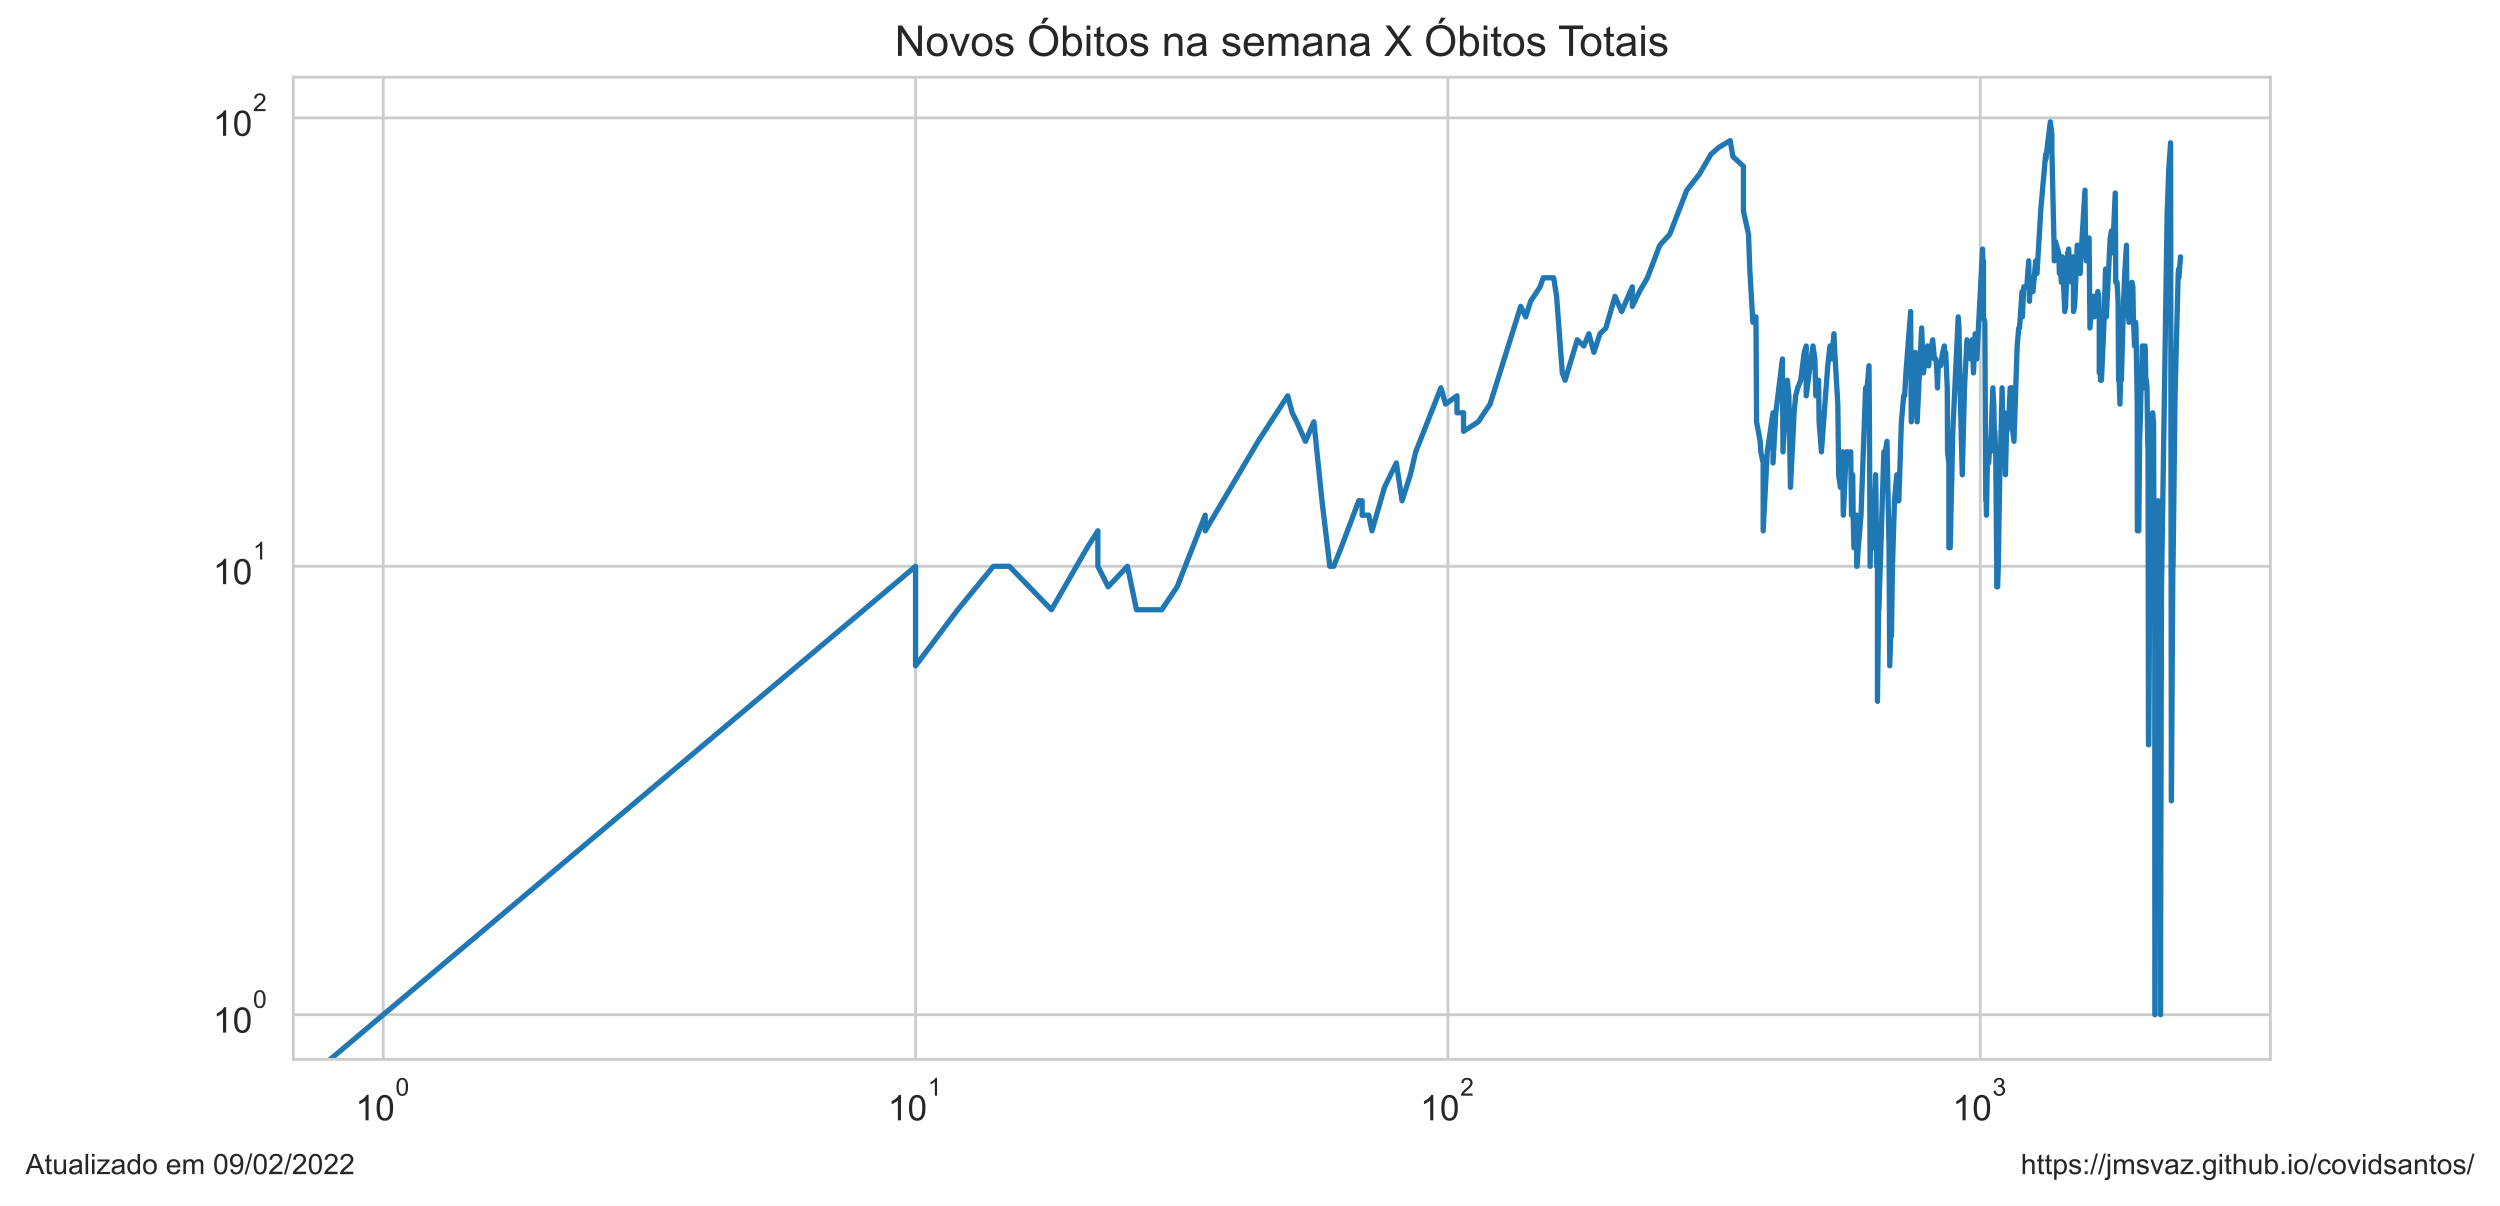
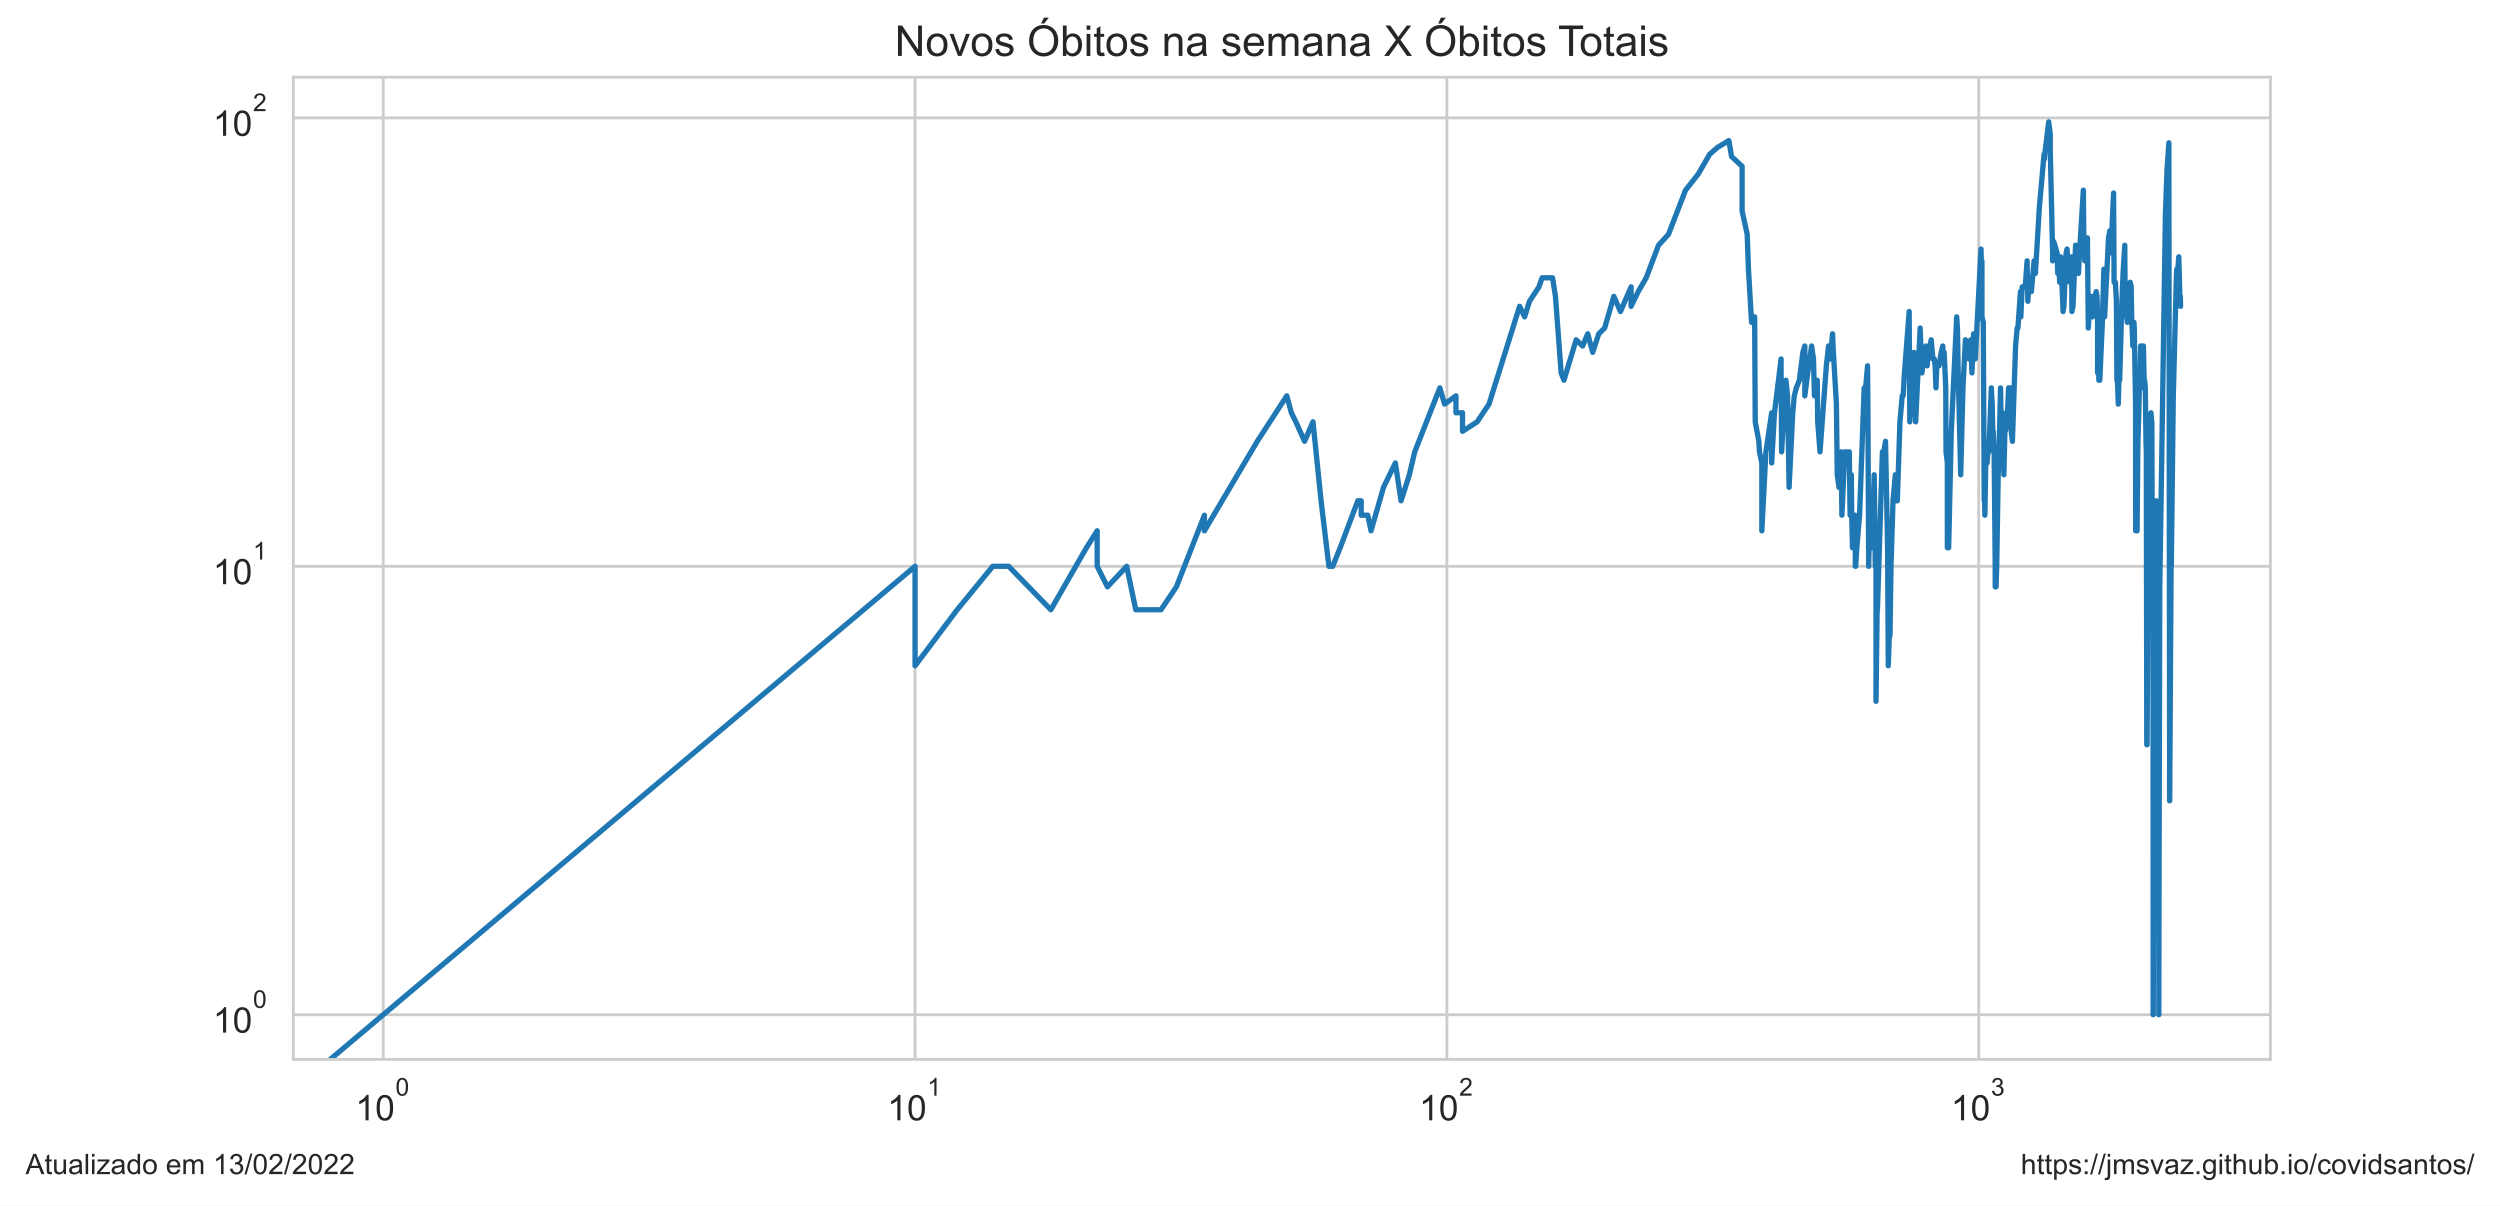
<svg xmlns="http://www.w3.org/2000/svg" xmlns:xlink="http://www.w3.org/1999/xlink" width="705.6pt" height="340.273pt" viewBox="0 0 705.6 340.273" version="1.1">
  <defs>
    <style type="text/css">*{stroke-linejoin: round; stroke-linecap: butt}</style>
  </defs>
  <g id="figure_1">
    <g id="patch_1">
      <path d="M 0 340.273  L 705.6 340.273  L 705.6 0  L 0 0  z " style="fill: #ffffff" />
    </g>
    <g id="axes_1">
      <g id="patch_2">
        <path d="M 82.8 298.989  L 640.8 298.989  L 640.8 21.789  L 82.8 21.789  z " style="fill: #ffffff" />
      </g>
      <g id="matplotlib.axis_1">
        <g id="xtick_1">
          <g id="line2d_1">
-             <path d="M 108.164 298.989  L 108.164 21.789  " clip-path="url(#p73528ee75e)" style="fill: none; stroke: #cccccc; stroke-width: 0.8; stroke-linecap: round" />
+             <path d="M 108.164 298.989  L 108.164 21.789  " clip-path="url(#p15df8c46be)" style="fill: none; stroke: #cccccc; stroke-width: 0.8; stroke-linecap: round" />
          </g>
          <g id="text_1">
            <g style="fill: #262626" transform="translate(100.3136 316.3019)scale(0.1 -0.1)">
              <defs>
                <path id="ArialMT-31" d="M 2384 0  L 1822 0  L 1822 3584  Q 1619 3391 1289 3197  Q 959 3003 697 2906  L 697 3450  Q 1169 3672 1522 3987  Q 1875 4303 2022 4600  L 2384 4600  L 2384 0  z " transform="scale(0.015625)" />
                <path id="ArialMT-30" d="M 266 2259  Q 266 3072 433 3567  Q 600 4063 929 4331  Q 1259 4600 1759 4600  Q 2128 4600 2406 4451  Q 2684 4303 2865 4023  Q 3047 3744 3150 3342  Q 3253 2941 3253 2259  Q 3253 1453 3087 958  Q 2922 463 2592 192  Q 2263 -78 1759 -78  Q 1097 -78 719 397  Q 266 969 266 2259  z M 844 2259  Q 844 1131 1108 757  Q 1372 384 1759 384  Q 2147 384 2411 759  Q 2675 1134 2675 2259  Q 2675 3391 2411 3762  Q 2147 4134 1753 4134  Q 1366 4134 1134 3806  Q 844 3388 844 2259  z " transform="scale(0.015625)" />
              </defs>
              <use xlink:href="#ArialMT-31" transform="translate(0 0.99375)" />
              <use xlink:href="#ArialMT-30" transform="translate(55.61523 0.99375)" />
              <use xlink:href="#ArialMT-30" transform="translate(112.9728 70.6875)scale(0.7)" />
            </g>
          </g>
        </g>
        <g id="xtick_2">
          <g id="line2d_2">
-             <path d="M 258.413 298.989  L 258.413 21.789  " clip-path="url(#p73528ee75e)" style="fill: none; stroke: #cccccc; stroke-width: 0.8; stroke-linecap: round" />
+             <path d="M 258.267 298.989  L 258.267 21.789  " clip-path="url(#p15df8c46be)" style="fill: none; stroke: #cccccc; stroke-width: 0.8; stroke-linecap: round" />
          </g>
          <g id="text_2">
-             <g style="fill: #262626" transform="translate(250.5627 316.3019)scale(0.1 -0.1)">
+             <g style="fill: #262626" transform="translate(250.4171 316.3019)scale(0.1 -0.1)">
              <use xlink:href="#ArialMT-31" transform="translate(0 0.99375)" />
              <use xlink:href="#ArialMT-30" transform="translate(55.61523 0.99375)" />
              <use xlink:href="#ArialMT-31" transform="translate(112.9728 70.6875)scale(0.7)" />
            </g>
          </g>
        </g>
        <g id="xtick_3">
          <g id="line2d_3">
-             <path d="M 408.662 298.989  L 408.662 21.789  " clip-path="url(#p73528ee75e)" style="fill: none; stroke: #cccccc; stroke-width: 0.8; stroke-linecap: round" />
+             <path d="M 408.371 298.989  L 408.371 21.789  " clip-path="url(#p15df8c46be)" style="fill: none; stroke: #cccccc; stroke-width: 0.8; stroke-linecap: round" />
          </g>
          <g id="text_3">
-             <g style="fill: #262626" transform="translate(400.8118 316.3019)scale(0.1 -0.1)">
+             <g style="fill: #262626" transform="translate(400.5206 316.3019)scale(0.1 -0.1)">
              <defs>
                <path id="ArialMT-32" d="M 3222 541  L 3222 0  L 194 0  Q 188 203 259 391  Q 375 700 629 1000  Q 884 1300 1366 1694  Q 2113 2306 2375 2664  Q 2638 3022 2638 3341  Q 2638 3675 2398 3904  Q 2159 4134 1775 4134  Q 1369 4134 1125 3890  Q 881 3647 878 3216  L 300 3275  Q 359 3922 746 4261  Q 1134 4600 1788 4600  Q 2447 4600 2831 4234  Q 3216 3869 3216 3328  Q 3216 3053 3103 2787  Q 2991 2522 2730 2228  Q 2469 1934 1863 1422  Q 1356 997 1212 845  Q 1069 694 975 541  L 3222 541  z " transform="scale(0.015625)" />
              </defs>
              <use xlink:href="#ArialMT-31" transform="translate(0 0.99375)" />
              <use xlink:href="#ArialMT-30" transform="translate(55.61523 0.99375)" />
              <use xlink:href="#ArialMT-32" transform="translate(112.9728 70.6875)scale(0.7)" />
            </g>
          </g>
        </g>
        <g id="xtick_4">
          <g id="line2d_4">
-             <path d="M 558.911 298.989  L 558.911 21.789  " clip-path="url(#p73528ee75e)" style="fill: none; stroke: #cccccc; stroke-width: 0.8; stroke-linecap: round" />
+             <path d="M 558.474 298.989  L 558.474 21.789  " clip-path="url(#p15df8c46be)" style="fill: none; stroke: #cccccc; stroke-width: 0.8; stroke-linecap: round" />
          </g>
          <g id="text_4">
-             <g style="fill: #262626" transform="translate(551.0609 316.3019)scale(0.1 -0.1)">
+             <g style="fill: #262626" transform="translate(550.6241 316.3019)scale(0.1 -0.1)">
              <defs>
                <path id="ArialMT-33" d="M 269 1209  L 831 1284  Q 928 806 1161 595  Q 1394 384 1728 384  Q 2125 384 2398 659  Q 2672 934 2672 1341  Q 2672 1728 2419 1979  Q 2166 2231 1775 2231  Q 1616 2231 1378 2169  L 1441 2663  Q 1497 2656 1531 2656  Q 1891 2656 2178 2843  Q 2466 3031 2466 3422  Q 2466 3731 2256 3934  Q 2047 4138 1716 4138  Q 1388 4138 1169 3931  Q 950 3725 888 3313  L 325 3413  Q 428 3978 793 4289  Q 1159 4600 1703 4600  Q 2078 4600 2393 4439  Q 2709 4278 2876 4000  Q 3044 3722 3044 3409  Q 3044 3113 2884 2869  Q 2725 2625 2413 2481  Q 2819 2388 3044 2092  Q 3269 1797 3269 1353  Q 3269 753 2831 336  Q 2394 -81 1725 -81  Q 1122 -81 723 278  Q 325 638 269 1209  z " transform="scale(0.015625)" />
              </defs>
              <use xlink:href="#ArialMT-31" transform="translate(0 0.99375)" />
              <use xlink:href="#ArialMT-30" transform="translate(55.61523 0.99375)" />
              <use xlink:href="#ArialMT-33" transform="translate(112.9728 70.6875)scale(0.7)" />
            </g>
          </g>
        </g>
        <g id="xtick_5" />
        <g id="xtick_6" />
        <g id="xtick_7" />
        <g id="xtick_8" />
        <g id="xtick_9" />
        <g id="xtick_10" />
        <g id="xtick_11" />
        <g id="xtick_12" />
        <g id="xtick_13" />
        <g id="xtick_14" />
        <g id="xtick_15" />
        <g id="xtick_16" />
        <g id="xtick_17" />
        <g id="xtick_18" />
        <g id="xtick_19" />
        <g id="xtick_20" />
        <g id="xtick_21" />
        <g id="xtick_22" />
        <g id="xtick_23" />
        <g id="xtick_24" />
        <g id="xtick_25" />
        <g id="xtick_26" />
        <g id="xtick_27" />
        <g id="xtick_28" />
        <g id="xtick_29" />
        <g id="xtick_30" />
        <g id="xtick_31" />
        <g id="xtick_32" />
        <g id="xtick_33" />
      </g>
      <g id="matplotlib.axis_2">
        <g id="ytick_1">
          <g id="line2d_5">
-             <path d="M 82.8 286.389  L 640.8 286.389  " clip-path="url(#p73528ee75e)" style="fill: none; stroke: #cccccc; stroke-width: 0.8; stroke-linecap: round" />
+             <path d="M 82.8 286.389  L 640.8 286.389  " clip-path="url(#p15df8c46be)" style="fill: none; stroke: #cccccc; stroke-width: 0.8; stroke-linecap: round" />
          </g>
          <g id="text_5">
            <g style="fill: #262626" transform="translate(60.1 291.5456)scale(0.1 -0.1)">
              <use xlink:href="#ArialMT-31" transform="translate(0 0.99375)" />
              <use xlink:href="#ArialMT-30" transform="translate(55.61523 0.99375)" />
              <use xlink:href="#ArialMT-30" transform="translate(112.9728 70.6875)scale(0.7)" />
            </g>
          </g>
        </g>
        <g id="ytick_2">
          <g id="line2d_6">
-             <path d="M 82.8 159.834  L 640.8 159.834  " clip-path="url(#p73528ee75e)" style="fill: none; stroke: #cccccc; stroke-width: 0.8; stroke-linecap: round" />
+             <path d="M 82.8 159.834  L 640.8 159.834  " clip-path="url(#p15df8c46be)" style="fill: none; stroke: #cccccc; stroke-width: 0.8; stroke-linecap: round" />
          </g>
          <g id="text_6">
            <g style="fill: #262626" transform="translate(60.1 164.9904)scale(0.1 -0.1)">
              <use xlink:href="#ArialMT-31" transform="translate(0 0.99375)" />
              <use xlink:href="#ArialMT-30" transform="translate(55.61523 0.99375)" />
              <use xlink:href="#ArialMT-31" transform="translate(112.9728 70.6875)scale(0.7)" />
            </g>
          </g>
        </g>
        <g id="ytick_3">
          <g id="line2d_7">
-             <path d="M 82.8 33.279  L 640.8 33.279  " clip-path="url(#p73528ee75e)" style="fill: none; stroke: #cccccc; stroke-width: 0.8; stroke-linecap: round" />
+             <path d="M 82.8 33.279  L 640.8 33.279  " clip-path="url(#p15df8c46be)" style="fill: none; stroke: #cccccc; stroke-width: 0.8; stroke-linecap: round" />
          </g>
          <g id="text_7">
            <g style="fill: #262626" transform="translate(60.1 38.43524)scale(0.1 -0.1)">
              <use xlink:href="#ArialMT-31" transform="translate(0 0.99375)" />
              <use xlink:href="#ArialMT-30" transform="translate(55.61523 0.99375)" />
              <use xlink:href="#ArialMT-32" transform="translate(112.9728 70.6875)scale(0.7)" />
            </g>
          </g>
        </g>
        <g id="ytick_4" />
        <g id="ytick_5" />
        <g id="ytick_6" />
        <g id="ytick_7" />
        <g id="ytick_8" />
        <g id="ytick_9" />
        <g id="ytick_10" />
        <g id="ytick_11" />
        <g id="ytick_12" />
        <g id="ytick_13" />
        <g id="ytick_14" />
        <g id="ytick_15" />
        <g id="ytick_16" />
        <g id="ytick_17" />
        <g id="ytick_18" />
        <g id="ytick_19" />
        <g id="ytick_20" />
        <g id="ytick_21" />
      </g>
      <g id="line2d_8">
-         <path d="M 43.004 341.273  L 258.413 159.834  L 258.413 187.91  L 270.31 172.099  L 280.368 159.834  L 280.368 159.834  L 284.87 159.834  L 296.767 172.099  L 306.826 154.596  L 309.861 149.813  L 309.861 159.834  L 312.762 165.625  L 312.762 165.625  L 318.203 159.834  L 320.762 172.099  L 327.888 172.099  L 332.239 165.625  L 340.158 145.414  L 340.158 149.813  L 340.158 149.813  L 355.091 124.556  L 363.432 111.716  L 364.724 116.499  L 365.992 119.056  L 368.454 124.556  L 370.827 119.056  L 373.117 141.341  L 375.329 159.834  L 376.408 159.834  L 378.513 154.596  L 383.496 141.341  L 384.449 141.341  L 384.449 145.414  L 386.314 145.414  L 387.226 149.813  L 390.754 137.549  L 394.101 130.67  L 395.712 141.341  L 398.057 134.002  L 399.575 127.528  L 406.674 109.473  L 408.006 114.056  L 411.221 111.716  L 411.221 116.499  L 413.077 116.499  L 413.077 121.737  L 417.212 119.056  L 420.559 114.056  L 429.204 86.46  L 430.617 89.431  L 432.001 85.032  L 434.683 80.959  L 435.553 78.402  L 438.51 78.402  L 439.331 83.64  L 440.942 105.243  L 441.733 107.317  L 445.178 95.905  L 447.016 97.65  L 448.45 94.214  L 449.854 99.452  L 451.567 94.214  L 453.235 92.573  L 455.82 83.64  L 457.693 87.925  L 460.701 80.959  L 460.701 86.46  L 462.727 82.283  L 464.967 78.402  L 468.452 69.22  L 471.262 66.137  L 476.08 53.673  L 479.693 49.091  L 479.693 49.091  L 482.908 43.52  L 485.169 41.569  L 488.324 39.684  L 489.089 44.186  L 492.064 46.935  L 492.064 59.553  L 492.064 59.553  L 493.502 66.137  L 493.857 75.959  L 494.735 90.98  L 495.602 89.431  L 495.774 119.056  L 495.774 119.056  L 496.796 124.556  L 496.965 127.528  L 497.636 130.67  L 497.636 149.813  L 498.794 127.528  L 498.794 127.528  L 500.413 116.499  L 500.413 130.67  L 501.208 116.499  L 503.077 101.315  L 503.077 105.243  L 503.077 105.243  L 503.23 127.528  L 503.688 119.056  L 504.444 107.317  L 504.894 111.716  L 505.34 137.549  L 506.37 116.499  L 506.37 116.499  L 506.806 111.716  L 507.384 109.473  L 508.241 107.317  L 509.226 99.452  L 509.783 97.65  L 509.783 111.716  L 509.783 111.716  L 510.609 105.243  L 511.694 97.65  L 512.23 101.315  L 512.496 111.716  L 513.157 109.473  L 513.157 109.473  L 513.289 107.317  L 513.42 119.056  L 514.072 127.528  L 515.863 103.244  L 516.491 97.65  L 516.989 99.452  L 516.989 99.452  L 516.989 101.315  L 517.607 94.214  L 517.852 99.452  L 518.703 114.056  L 518.945 134.002  L 518.945 134.002  L 519.424 137.549  L 520.019 127.528  L 520.256 145.414  L 521.076 127.528  L 521.076 127.528  L 521.541 127.528  L 522.002 130.67  L 522.346 127.528  L 522.574 145.414  L 522.915 134.002  L 523.028 145.414  L 523.254 154.596  L 523.815 145.414  L 523.815 149.813  L 524.038 145.414  L 524.038 159.834  L 524.149 159.834  L 524.482 154.596  L 525.251 145.414  L 526.55 109.473  L 526.764 109.473  L 526.764 109.473  L 526.764 111.716  L 527.507 103.244  L 527.613 116.499  L 527.823 159.834  L 527.823 159.834  L 528.033 149.813  L 528.658 154.596  L 528.865 149.813  L 529.38 134.002  L 529.483 141.341  L 529.688 159.834  L 529.891 159.834  L 529.891 197.931  L 530.297 165.625  L 530.297 172.099  L 531.699 127.528  L 531.995 130.67  L 531.995 130.67  L 532.093 127.528  L 532.584 124.556  L 533.167 154.596  L 533.361 187.91  L 533.649 179.438  L 533.841 179.438  L 534.128 159.834  L 534.698 141.341  L 535.357 134.002  L 535.357 141.341  L 535.45 141.341  L 535.916 141.341  L 536.654 119.056  L 537.294 111.716  L 537.566 111.716  L 537.566 111.716  L 537.927 105.243  L 539.263 87.925  L 539.439 119.056  L 539.439 119.056  L 540.573 99.452  L 541.089 119.056  L 542.363 92.573  L 542.363 92.573  L 542.865 105.243  L 543.612 99.452  L 544.023 97.65  L 544.35 103.244  L 544.838 97.65  L 544.838 99.452  L 544.838 99.452  L 545.482 95.905  L 545.961 101.315  L 546.358 101.315  L 546.595 103.244  L 546.831 109.473  L 547.066 103.244  L 547.689 103.244  L 548.306 99.452  L 548.765 97.65  L 548.841 101.315  L 549.145 99.452  L 549.598 109.473  L 549.674 127.528  L 550.048 130.67  L 550.048 154.596  L 550.048 154.596  L 550.421 154.596  L 551.16 121.737  L 552.685 89.431  L 552.685 89.431  L 552.9 92.573  L 553.114 105.243  L 553.824 134.002  L 554.456 109.473  L 554.456 109.473  L 555.15 95.905  L 555.22 99.452  L 555.975 97.65  L 556.179 101.315  L 556.654 95.905  L 556.654 95.905  L 556.991 105.243  L 557.459 94.214  L 557.925 101.315  L 559.56 70.288  L 559.689 75.959  L 559.818 73.62  L 559.818 73.62  L 559.818 89.431  L 560.203 90.98  L 560.458 141.341  L 560.586 141.341  L 560.649 145.414  L 560.649 145.414  L 560.903 130.67  L 561.282 130.67  L 561.658 124.556  L 561.783 124.556  L 561.783 127.528  L 561.783 127.528  L 562.466 109.473  L 562.713 114.056  L 562.959 124.556  L 563.02 121.737  L 563.02 121.737  L 563.265 127.528  L 563.569 159.834  L 563.569 165.625  L 563.569 165.625  L 563.812 165.625  L 563.993 159.834  L 564.414 134.002  L 564.654 127.528  L 565.071 109.473  L 565.071 109.473  L 565.249 119.056  L 565.721 116.499  L 565.897 119.056  L 566.014 134.002  L 566.014 134.002  L 566.306 121.737  L 566.422 121.737  L 566.944 119.056  L 567.346 109.473  L 567.461 109.473  L 567.461 109.473  L 567.575 116.499  L 567.86 109.473  L 568.087 121.737  L 568.427 124.556  L 569.323 97.65  L 569.766 92.573  L 569.987 92.573  L 570.699 82.283  L 570.808 89.431  L 571.187 80.959  L 572.047 80.959  L 572.578 73.62  L 572.789 85.032  L 573.158 78.402  L 573.367 82.283  L 573.784 82.283  L 574.559 73.62  L 574.917 77.167  L 576.031 58.673  L 577.372 43.52  L 577.47 44.861  L 577.569 43.52  L 578.686 34.389  L 579.119 37.862  L 579.119 42.211  L 579.786 71.376  L 579.786 73.62  L 580.116 68.173  L 581.053 71.376  L 581.238 77.167  L 581.331 74.777  L 581.562 75.959  L 581.792 79.665  L 582.067 72.486  L 582.25 75.959  L 582.75 87.925  L 582.976 86.46  L 583.605 71.376  L 583.872 70.288  L 584.272 77.167  L 584.669 79.665  L 585.151 72.486  L 585.238 87.925  L 585.542 86.46  L 586.276 69.22  L 586.404 69.22  L 586.49 70.288  L 586.873 70.288  L 587.086 77.167  L 587.382 71.376  L 588.469 53.673  L 588.635 70.288  L 588.883 73.62  L 589.13 72.486  L 589.62 67.146  L 589.865 92.573  L 590.148 87.925  L 590.229 85.032  L 590.471 85.032  L 590.752 83.64  L 591.071 89.431  L 591.429 85.032  L 591.588 87.925  L 591.824 83.64  L 592.1 82.283  L 592.335 83.64  L 592.491 89.431  L 592.491 105.243  L 592.686 103.244  L 592.841 99.452  L 592.841 107.317  L 593.112 107.317  L 593.842 90.98  L 594.261 75.959  L 594.413 77.167  L 594.488 89.431  L 595.576 67.146  L 595.947 65.147  L 596.132 71.376  L 596.389 68.173  L 596.389 68.173  L 597.011 54.476  L 597.156 79.665  L 597.519 79.665  L 597.807 85.032  L 597.807 85.032  L 597.951 107.317  L 598.094 107.317  L 598.344 114.056  L 598.664 101.315  L 598.735 107.317  L 598.735 107.317  L 599.264 87.925  L 599.685 77.167  L 600.172 69.22  L 600.242 79.665  L 600.242 79.665  L 600.553 87.925  L 600.896 90.98  L 601.409 89.431  L 601.714 79.665  L 601.714 79.665  L 601.984 80.959  L 602.119 89.431  L 602.455 97.65  L 602.755 90.98  L 602.855 92.573  L 602.855 92.573  L 603.22 114.056  L 603.253 149.813  L 603.253 149.813  L 603.419 145.414  L 603.485 149.813  L 603.649 149.813  L 603.879 124.556  L 603.879 124.556  L 604.14 116.499  L 604.368 105.243  L 604.433 109.473  L 604.66 97.65  L 604.886 97.65  L 604.886 97.65  L 604.951 109.473  L 605.176 109.473  L 605.433 97.65  L 605.688 109.473  L 605.688 109.473  L 605.783 107.317  L 605.974 109.473  L 606.164 124.556  L 606.259 127.528  L 606.259 127.528  L 606.354 187.91  L 606.385 210.196  L 606.448 197.931  L 606.48 197.931  L 606.48 210.196  L 606.794 149.813  L 607.106 121.737  L 607.168 130.67  L 607.168 130.67  L 607.572 116.499  L 607.758 119.056  L 607.819 119.056  L 607.819 119.056  L 608.004 172.099  L 608.158 159.834  L 608.188 286.389  L 608.219 286.389  L 608.403 210.196  L 608.433 210.196  L 608.433 210.196  L 608.555 172.099  L 608.586 187.91  L 608.616 187.91  L 608.616 187.91  L 608.616 248.292  L 608.647 248.292  L 608.981 149.813  L 609.072 141.341  L 609.283 226.007  L 609.343 210.196  L 609.434 197.931  L 609.434 226.007  L 609.524 187.91  L 609.734 159.834  L 609.794 197.931  L 609.794 286.389  L 609.853 248.292  L 610.062 165.625  L 611.652 60.447  L 612.115 47.644  L 612.633 40.305  L 612.833 210.196  L 612.833 226.007  L 612.862 226.007  L 613.289 154.596  L 613.317 159.834  L 613.881 111.716  L 614.774 77.167  L 614.885 75.959  L 614.968 78.402  L 615.436 72.486  L 615.436 72.486  " clip-path="url(#p73528ee75e)" style="fill: none; stroke: #1f77b4; stroke-width: 1.5; stroke-linecap: round" />
+         <path d="M 43.068 341.273  L 258.267 159.834  L 258.267 187.91  L 270.152 172.099  L 280.201 159.834  L 280.201 159.834  L 284.699 159.834  L 296.584 172.099  L 306.633 154.596  L 309.666 149.813  L 309.666 159.834  L 312.564 165.625  L 312.564 165.625  L 317.999 159.834  L 320.556 172.099  L 327.675 172.099  L 332.022 165.625  L 339.934 145.414  L 339.934 149.813  L 339.934 149.813  L 354.852 124.556  L 363.185 111.716  L 364.476 116.499  L 365.742 119.056  L 368.202 124.556  L 370.573 119.056  L 372.86 141.341  L 375.07 159.834  L 376.148 159.834  L 378.251 154.596  L 383.23 141.341  L 384.181 141.341  L 384.181 145.414  L 386.044 145.414  L 386.956 149.813  L 390.48 137.549  L 393.824 130.67  L 395.434 141.341  L 397.776 134.002  L 399.292 127.528  L 406.385 109.473  L 407.715 114.056  L 410.927 111.716  L 410.927 116.499  L 412.781 116.499  L 412.781 121.737  L 416.912 119.056  L 420.256 114.056  L 428.893 86.46  L 430.305 89.431  L 431.687 85.032  L 434.366 80.959  L 435.236 78.402  L 438.19 78.402  L 439.01 83.64  L 440.619 105.243  L 441.41 107.317  L 444.851 95.905  L 446.688 97.65  L 448.121 94.214  L 449.523 99.452  L 451.234 94.214  L 452.901 92.573  L 455.483 83.64  L 457.355 87.925  L 460.359 80.959  L 460.359 86.46  L 462.383 82.283  L 464.622 78.402  L 468.103 69.22  L 470.91 66.137  L 475.723 53.673  L 479.333 49.091  L 479.333 49.091  L 482.545 43.52  L 484.804 41.569  L 487.955 39.684  L 488.72 44.186  L 491.692 46.935  L 491.692 59.553  L 491.692 59.553  L 493.129 66.137  L 493.483 75.959  L 494.361 90.98  L 495.226 89.431  L 495.398 119.056  L 495.398 119.056  L 496.419 124.556  L 496.588 127.528  L 497.258 130.67  L 497.258 149.813  L 498.415 127.528  L 498.415 127.528  L 500.033 116.499  L 500.033 130.67  L 500.827 116.499  L 502.694 101.315  L 502.694 105.243  L 502.694 105.243  L 502.847 127.528  L 503.305 119.056  L 504.06 107.317  L 504.509 111.716  L 504.955 137.549  L 505.984 116.499  L 505.984 116.499  L 506.42 111.716  L 506.997 109.473  L 507.853 107.317  L 508.837 99.452  L 509.393 97.65  L 509.393 111.716  L 509.393 111.716  L 510.219 105.243  L 511.303 97.65  L 511.838 101.315  L 512.104 111.716  L 512.765 109.473  L 512.765 109.473  L 512.896 107.317  L 513.027 119.056  L 513.678 127.528  L 515.468 103.244  L 516.095 97.65  L 516.593 99.452  L 516.593 99.452  L 516.593 101.315  L 517.21 94.214  L 517.455 99.452  L 518.305 114.056  L 518.546 134.002  L 518.546 134.002  L 519.026 137.549  L 519.62 127.528  L 519.856 145.414  L 520.676 127.528  L 520.676 127.528  L 521.14 127.528  L 521.601 130.67  L 521.944 127.528  L 522.172 145.414  L 522.513 134.002  L 522.626 145.414  L 522.851 154.596  L 523.412 145.414  L 523.412 149.813  L 523.635 145.414  L 523.635 159.834  L 523.746 159.834  L 524.078 154.596  L 524.847 145.414  L 526.144 109.473  L 526.358 109.473  L 526.358 109.473  L 526.358 111.716  L 527.101 103.244  L 527.206 116.499  L 527.416 159.834  L 527.416 159.834  L 527.626 149.813  L 528.251 154.596  L 528.458 149.813  L 528.972 134.002  L 529.075 141.341  L 529.279 159.834  L 529.483 159.834  L 529.483 197.931  L 529.888 165.625  L 529.888 172.099  L 531.288 127.528  L 531.584 130.67  L 531.584 130.67  L 531.683 127.528  L 532.172 124.556  L 532.755 154.596  L 532.948 187.91  L 533.237 179.438  L 533.429 179.438  L 533.715 159.834  L 534.285 141.341  L 534.943 134.002  L 534.943 141.341  L 535.036 141.341  L 535.502 141.341  L 536.239 119.056  L 536.878 111.716  L 537.15 111.716  L 537.15 111.716  L 537.51 105.243  L 538.845 87.925  L 539.021 119.056  L 539.021 119.056  L 540.153 99.452  L 540.669 119.056  L 541.942 92.573  L 541.942 92.573  L 542.444 105.243  L 543.19 99.452  L 543.601 97.65  L 543.928 103.244  L 544.415 97.65  L 544.415 99.452  L 544.415 99.452  L 545.058 95.905  L 545.537 101.315  L 545.934 101.315  L 546.17 103.244  L 546.406 109.473  L 546.641 103.244  L 547.263 103.244  L 547.88 99.452  L 548.338 97.65  L 548.414 101.315  L 548.718 99.452  L 549.171 109.473  L 549.246 127.528  L 549.62 130.67  L 549.62 154.596  L 549.62 154.596  L 549.992 154.596  L 550.731 121.737  L 552.254 89.431  L 552.254 89.431  L 552.469 92.573  L 552.683 105.243  L 553.392 134.002  L 554.023 109.473  L 554.023 109.473  L 554.717 95.905  L 554.786 99.452  L 555.541 97.65  L 555.745 101.315  L 556.219 95.905  L 556.219 95.905  L 556.556 105.243  L 557.024 94.214  L 557.489 101.315  L 559.123 70.288  L 559.252 75.959  L 559.38 73.62  L 559.38 73.62  L 559.38 89.431  L 559.765 90.98  L 560.02 141.341  L 560.147 141.341  L 560.211 145.414  L 560.211 145.414  L 560.464 130.67  L 560.843 130.67  L 561.219 124.556  L 561.343 124.556  L 561.343 127.528  L 561.343 127.528  L 562.026 109.473  L 562.273 114.056  L 562.518 124.556  L 562.579 121.737  L 562.579 121.737  L 562.824 127.528  L 563.128 159.834  L 563.128 165.625  L 563.128 165.625  L 563.37 165.625  L 563.551 159.834  L 563.972 134.002  L 564.211 127.528  L 564.628 109.473  L 564.628 109.473  L 564.806 119.056  L 565.277 116.499  L 565.453 119.056  L 565.57 134.002  L 565.57 134.002  L 565.862 121.737  L 565.978 121.737  L 566.499 119.056  L 566.901 109.473  L 567.016 109.473  L 567.016 109.473  L 567.13 116.499  L 567.415 109.473  L 567.642 121.737  L 567.981 124.556  L 568.876 97.65  L 569.319 92.573  L 569.539 92.573  L 570.251 82.283  L 570.359 89.431  L 570.739 80.959  L 571.597 80.959  L 572.128 73.62  L 572.339 85.032  L 572.707 78.402  L 572.916 82.283  L 573.333 82.283  L 574.107 73.62  L 574.465 77.167  L 575.577 58.673  L 576.917 43.52  L 577.016 44.861  L 577.114 43.52  L 578.23 34.389  L 578.662 37.862  L 578.662 42.211  L 579.329 71.376  L 579.329 73.62  L 579.659 68.173  L 580.594 71.376  L 580.78 77.167  L 580.872 74.777  L 581.103 75.959  L 581.333 79.665  L 581.608 72.486  L 581.791 75.959  L 582.29 87.925  L 582.516 86.46  L 583.144 71.376  L 583.411 70.288  L 583.81 77.167  L 584.207 79.665  L 584.688 72.486  L 584.775 87.925  L 585.08 86.46  L 585.812 69.22  L 585.941 69.22  L 586.026 70.288  L 586.41 70.288  L 586.622 77.167  L 586.917 71.376  L 588.004 53.673  L 588.169 70.288  L 588.417 73.62  L 588.663 72.486  L 589.154 67.146  L 589.398 92.573  L 589.681 87.925  L 589.762 85.032  L 590.003 85.032  L 590.284 83.64  L 590.604 89.431  L 590.961 85.032  L 591.119 87.925  L 591.356 83.64  L 591.631 82.283  L 591.866 83.64  L 592.022 89.431  L 592.022 105.243  L 592.216 103.244  L 592.371 99.452  L 592.371 107.317  L 592.642 107.317  L 593.371 90.98  L 593.79 75.959  L 593.941 77.167  L 594.017 89.431  L 595.104 67.146  L 595.474 65.147  L 595.659 71.376  L 595.916 68.173  L 595.916 68.173  L 596.537 54.476  L 596.683 79.665  L 597.044 79.665  L 597.332 85.032  L 597.332 85.032  L 597.476 107.317  L 597.619 107.317  L 597.869 114.056  L 598.189 101.315  L 598.26 107.317  L 598.26 107.317  L 598.789 87.925  L 599.209 77.167  L 599.695 69.22  L 599.765 79.665  L 599.765 79.665  L 600.075 87.925  L 600.419 90.98  L 600.931 89.431  L 601.236 79.665  L 601.236 79.665  L 601.506 80.959  L 601.641 89.431  L 601.976 97.65  L 602.276 90.98  L 602.376 92.573  L 602.376 92.573  L 602.741 114.056  L 602.774 149.813  L 602.774 149.813  L 602.939 145.414  L 603.005 149.813  L 603.169 149.813  L 603.398 124.556  L 603.398 124.556  L 603.66 116.499  L 603.887 105.243  L 603.952 109.473  L 604.179 97.65  L 604.405 97.65  L 604.405 97.65  L 604.47 109.473  L 604.694 109.473  L 604.951 97.65  L 605.206 109.473  L 605.206 109.473  L 605.301 107.317  L 605.492 109.473  L 605.682 124.556  L 605.776 127.528  L 605.776 127.528  L 605.871 187.91  L 605.902 210.196  L 605.965 197.931  L 605.997 197.931  L 605.997 210.196  L 606.31 149.813  L 606.623 121.737  L 606.685 130.67  L 606.685 130.67  L 607.088 116.499  L 607.273 119.056  L 607.335 119.056  L 607.335 119.056  L 607.52 172.099  L 607.673 159.834  L 607.704 286.389  L 607.734 286.389  L 607.918 210.196  L 607.948 210.196  L 607.948 210.196  L 608.07 172.099  L 608.101 187.91  L 608.131 187.91  L 608.131 187.91  L 608.131 248.292  L 608.162 248.292  L 608.495 149.813  L 608.586 141.341  L 608.797 226.007  L 608.858 210.196  L 608.948 197.931  L 608.948 226.007  L 609.038 187.91  L 609.248 159.834  L 609.307 197.931  L 609.307 286.389  L 609.367 248.292  L 609.576 165.625  L 611.164 60.447  L 611.627 47.644  L 612.144 40.305  L 612.344 210.196  L 612.344 226.007  L 612.373 226.007  L 612.799 154.596  L 612.827 159.834  L 613.391 111.716  L 614.284 77.167  L 614.394 75.959  L 614.477 78.402  L 614.945 72.486  L 615.273 85.032  L 615.382 83.64  L 615.436 86.46  L 615.436 86.46  " clip-path="url(#p15df8c46be)" style="fill: none; stroke: #1f77b4; stroke-width: 1.5; stroke-linecap: round" />
      </g>
      <g id="patch_3">
        <path d="M 82.8 298.989  L 82.8 21.789  " style="fill: none; stroke: #cccccc; stroke-width: 0.8; stroke-linejoin: miter; stroke-linecap: square" />
      </g>
      <g id="patch_4">
        <path d="M 640.8 298.989  L 640.8 21.789  " style="fill: none; stroke: #cccccc; stroke-width: 0.8; stroke-linejoin: miter; stroke-linecap: square" />
      </g>
      <g id="patch_5">
        <path d="M 82.8 298.989  L 640.8 298.989  " style="fill: none; stroke: #cccccc; stroke-width: 0.8; stroke-linejoin: miter; stroke-linecap: square" />
      </g>
      <g id="patch_6">
        <path d="M 82.8 21.789  L 640.8 21.789  " style="fill: none; stroke: #cccccc; stroke-width: 0.8; stroke-linejoin: miter; stroke-linecap: square" />
      </g>
      <g id="text_8">
        <g style="fill: #262626" transform="translate(252.5278 15.78937)scale(0.12 -0.12)">
          <defs>
            <path id="ArialMT-4e" d="M 488 0  L 488 4581  L 1109 4581  L 3516 984  L 3516 4581  L 4097 4581  L 4097 0  L 3475 0  L 1069 3600  L 1069 0  L 488 0  z " transform="scale(0.015625)" />
            <path id="ArialMT-6f" d="M 213 1659  Q 213 2581 725 3025  Q 1153 3394 1769 3394  Q 2453 3394 2887 2945  Q 3322 2497 3322 1706  Q 3322 1066 3130 698  Q 2938 331 2570 128  Q 2203 -75 1769 -75  Q 1072 -75 642 372  Q 213 819 213 1659  z M 791 1659  Q 791 1022 1069 705  Q 1347 388 1769 388  Q 2188 388 2466 706  Q 2744 1025 2744 1678  Q 2744 2294 2464 2611  Q 2184 2928 1769 2928  Q 1347 2928 1069 2612  Q 791 2297 791 1659  z " transform="scale(0.015625)" />
            <path id="ArialMT-76" d="M 1344 0  L 81 3319  L 675 3319  L 1388 1331  Q 1503 1009 1600 663  Q 1675 925 1809 1294  L 2547 3319  L 3125 3319  L 1869 0  L 1344 0  z " transform="scale(0.015625)" />
            <path id="ArialMT-73" d="M 197 991  L 753 1078  Q 800 744 1014 566  Q 1228 388 1613 388  Q 2000 388 2187 545  Q 2375 703 2375 916  Q 2375 1106 2209 1216  Q 2094 1291 1634 1406  Q 1016 1563 777 1677  Q 538 1791 414 1992  Q 291 2194 291 2438  Q 291 2659 392 2848  Q 494 3038 669 3163  Q 800 3259 1026 3326  Q 1253 3394 1513 3394  Q 1903 3394 2198 3281  Q 2494 3169 2634 2976  Q 2775 2784 2828 2463  L 2278 2388  Q 2241 2644 2061 2787  Q 1881 2931 1553 2931  Q 1166 2931 1000 2803  Q 834 2675 834 2503  Q 834 2394 903 2306  Q 972 2216 1119 2156  Q 1203 2125 1616 2013  Q 2213 1853 2448 1751  Q 2684 1650 2818 1456  Q 2953 1263 2953 975  Q 2953 694 2789 445  Q 2625 197 2315 61  Q 2006 -75 1616 -75  Q 969 -75 630 194  Q 291 463 197 991  z " transform="scale(0.015625)" />
            <path id="ArialMT-20" transform="scale(0.015625)" />
            <path id="ArialMT-d3" d="M 309 2231  Q 309 3372 921 4017  Q 1534 4663 2503 4663  Q 3138 4663 3647 4359  Q 4156 4056 4423 3514  Q 4691 2972 4691 2284  Q 4691 1588 4409 1038  Q 4128 488 3612 205  Q 3097 -78 2500 -78  Q 1853 -78 1343 234  Q 834 547 571 1087  Q 309 1628 309 2231  z M 934 2222  Q 934 1394 1379 917  Q 1825 441 2497 441  Q 3181 441 3623 922  Q 4066 1403 4066 2288  Q 4066 2847 3877 3264  Q 3688 3681 3323 3911  Q 2959 4141 2506 4141  Q 1863 4141 1398 3698  Q 934 3256 934 2222  z M 2118 4883  L 2533 5758  L 3271 5758  L 2583 4883  L 2118 4883  z " transform="scale(0.015625)" />
            <path id="ArialMT-62" d="M 941 0  L 419 0  L 419 4581  L 981 4581  L 981 2947  Q 1338 3394 1891 3394  Q 2197 3394 2470 3270  Q 2744 3147 2920 2923  Q 3097 2700 3197 2384  Q 3297 2069 3297 1709  Q 3297 856 2875 390  Q 2453 -75 1863 -75  Q 1275 -75 941 416  L 941 0  z M 934 1684  Q 934 1088 1097 822  Q 1363 388 1816 388  Q 2184 388 2453 708  Q 2722 1028 2722 1663  Q 2722 2313 2464 2622  Q 2206 2931 1841 2931  Q 1472 2931 1203 2611  Q 934 2291 934 1684  z " transform="scale(0.015625)" />
            <path id="ArialMT-69" d="M 425 3934  L 425 4581  L 988 4581  L 988 3934  L 425 3934  z M 425 0  L 425 3319  L 988 3319  L 988 0  L 425 0  z " transform="scale(0.015625)" />
            <path id="ArialMT-74" d="M 1650 503  L 1731 6  Q 1494 -44 1306 -44  Q 1000 -44 831 53  Q 663 150 594 308  Q 525 466 525 972  L 525 2881  L 113 2881  L 113 3319  L 525 3319  L 525 4141  L 1084 4478  L 1084 3319  L 1650 3319  L 1650 2881  L 1084 2881  L 1084 941  Q 1084 700 1114 631  Q 1144 563 1211 522  Q 1278 481 1403 481  Q 1497 481 1650 503  z " transform="scale(0.015625)" />
            <path id="ArialMT-6e" d="M 422 0  L 422 3319  L 928 3319  L 928 2847  Q 1294 3394 1984 3394  Q 2284 3394 2536 3286  Q 2788 3178 2913 3003  Q 3038 2828 3088 2588  Q 3119 2431 3119 2041  L 3119 0  L 2556 0  L 2556 2019  Q 2556 2363 2490 2533  Q 2425 2703 2258 2804  Q 2091 2906 1866 2906  Q 1506 2906 1245 2678  Q 984 2450 984 1813  L 984 0  L 422 0  z " transform="scale(0.015625)" />
            <path id="ArialMT-61" d="M 2588 409  Q 2275 144 1986 34  Q 1697 -75 1366 -75  Q 819 -75 525 192  Q 231 459 231 875  Q 231 1119 342 1320  Q 453 1522 633 1644  Q 813 1766 1038 1828  Q 1203 1872 1538 1913  Q 2219 1994 2541 2106  Q 2544 2222 2544 2253  Q 2544 2597 2384 2738  Q 2169 2928 1744 2928  Q 1347 2928 1158 2789  Q 969 2650 878 2297  L 328 2372  Q 403 2725 575 2942  Q 747 3159 1072 3276  Q 1397 3394 1825 3394  Q 2250 3394 2515 3294  Q 2781 3194 2906 3042  Q 3031 2891 3081 2659  Q 3109 2516 3109 2141  L 3109 1391  Q 3109 606 3145 398  Q 3181 191 3288 0  L 2700 0  Q 2613 175 2588 409  z M 2541 1666  Q 2234 1541 1622 1453  Q 1275 1403 1131 1340  Q 988 1278 909 1158  Q 831 1038 831 891  Q 831 666 1001 516  Q 1172 366 1500 366  Q 1825 366 2078 508  Q 2331 650 2450 897  Q 2541 1088 2541 1459  L 2541 1666  z " transform="scale(0.015625)" />
            <path id="ArialMT-65" d="M 2694 1069  L 3275 997  Q 3138 488 2766 206  Q 2394 -75 1816 -75  Q 1088 -75 661 373  Q 234 822 234 1631  Q 234 2469 665 2931  Q 1097 3394 1784 3394  Q 2450 3394 2872 2941  Q 3294 2488 3294 1666  Q 3294 1616 3291 1516  L 816 1516  Q 847 969 1125 678  Q 1403 388 1819 388  Q 2128 388 2347 550  Q 2566 713 2694 1069  z M 847 1978  L 2700 1978  Q 2663 2397 2488 2606  Q 2219 2931 1791 2931  Q 1403 2931 1139 2672  Q 875 2413 847 1978  z " transform="scale(0.015625)" />
            <path id="ArialMT-6d" d="M 422 0  L 422 3319  L 925 3319  L 925 2853  Q 1081 3097 1340 3245  Q 1600 3394 1931 3394  Q 2300 3394 2536 3241  Q 2772 3088 2869 2813  Q 3263 3394 3894 3394  Q 4388 3394 4653 3120  Q 4919 2847 4919 2278  L 4919 0  L 4359 0  L 4359 2091  Q 4359 2428 4304 2576  Q 4250 2725 4106 2815  Q 3963 2906 3769 2906  Q 3419 2906 3187 2673  Q 2956 2441 2956 1928  L 2956 0  L 2394 0  L 2394 2156  Q 2394 2531 2256 2718  Q 2119 2906 1806 2906  Q 1569 2906 1367 2781  Q 1166 2656 1075 2415  Q 984 2175 984 1722  L 984 0  L 422 0  z " transform="scale(0.015625)" />
            <path id="ArialMT-58" d="M 28 0  L 1800 2388  L 238 4581  L 959 4581  L 1791 3406  Q 2050 3041 2159 2844  Q 2313 3094 2522 3366  L 3444 4581  L 4103 4581  L 2494 2422  L 4228 0  L 3478 0  L 2325 1634  Q 2228 1775 2125 1941  Q 1972 1691 1906 1597  L 756 0  L 28 0  z " transform="scale(0.015625)" />
            <path id="ArialMT-54" d="M 1659 0  L 1659 4041  L 150 4041  L 150 4581  L 3781 4581  L 3781 4041  L 2266 4041  L 2266 0  L 1659 0  z " transform="scale(0.015625)" />
          </defs>
          <use xlink:href="#ArialMT-4e" />
          <use xlink:href="#ArialMT-6f" x="72.217" />
          <use xlink:href="#ArialMT-76" x="127.832" />
          <use xlink:href="#ArialMT-6f" x="177.832" />
          <use xlink:href="#ArialMT-73" x="233.447" />
          <use xlink:href="#ArialMT-20" x="283.447" />
          <use xlink:href="#ArialMT-d3" x="311.23" />
          <use xlink:href="#ArialMT-62" x="389.014" />
          <use xlink:href="#ArialMT-69" x="444.629" />
          <use xlink:href="#ArialMT-74" x="466.846" />
          <use xlink:href="#ArialMT-6f" x="494.629" />
          <use xlink:href="#ArialMT-73" x="550.244" />
          <use xlink:href="#ArialMT-20" x="600.244" />
          <use xlink:href="#ArialMT-6e" x="628.027" />
          <use xlink:href="#ArialMT-61" x="683.643" />
          <use xlink:href="#ArialMT-20" x="739.258" />
          <use xlink:href="#ArialMT-73" x="767.041" />
          <use xlink:href="#ArialMT-65" x="817.041" />
          <use xlink:href="#ArialMT-6d" x="872.656" />
          <use xlink:href="#ArialMT-61" x="955.957" />
          <use xlink:href="#ArialMT-6e" x="1011.572" />
          <use xlink:href="#ArialMT-61" x="1067.188" />
          <use xlink:href="#ArialMT-20" x="1122.803" />
          <use xlink:href="#ArialMT-58" x="1150.586" />
          <use xlink:href="#ArialMT-20" x="1217.285" />
          <use xlink:href="#ArialMT-d3" x="1245.068" />
          <use xlink:href="#ArialMT-62" x="1322.852" />
          <use xlink:href="#ArialMT-69" x="1378.467" />
          <use xlink:href="#ArialMT-74" x="1400.684" />
          <use xlink:href="#ArialMT-6f" x="1428.467" />
          <use xlink:href="#ArialMT-73" x="1484.082" />
          <use xlink:href="#ArialMT-20" x="1534.082" />
          <use xlink:href="#ArialMT-54" x="1560.115" />
          <use xlink:href="#ArialMT-6f" x="1610.074" />
          <use xlink:href="#ArialMT-74" x="1665.689" />
          <use xlink:href="#ArialMT-61" x="1693.473" />
          <use xlink:href="#ArialMT-69" x="1749.088" />
          <use xlink:href="#ArialMT-73" x="1771.305" />
        </g>
      </g>
    </g>
    <g id="text_9">
      <g style="fill: #262626" transform="translate(7.2 331.3894)scale(0.08 -0.08)">
        <defs>
          <path id="ArialMT-41" d="M -9 0  L 1750 4581  L 2403 4581  L 4278 0  L 3588 0  L 3053 1388  L 1138 1388  L 634 0  L -9 0  z M 1313 1881  L 2866 1881  L 2388 3150  Q 2169 3728 2063 4100  Q 1975 3659 1816 3225  L 1313 1881  z " transform="scale(0.015625)" />
          <path id="ArialMT-75" d="M 2597 0  L 2597 488  Q 2209 -75 1544 -75  Q 1250 -75 995 37  Q 741 150 617 320  Q 494 491 444 738  Q 409 903 409 1263  L 409 3319  L 972 3319  L 972 1478  Q 972 1038 1006 884  Q 1059 663 1231 536  Q 1403 409 1656 409  Q 1909 409 2131 539  Q 2353 669 2445 892  Q 2538 1116 2538 1541  L 2538 3319  L 3100 3319  L 3100 0  L 2597 0  z " transform="scale(0.015625)" />
          <path id="ArialMT-6c" d="M 409 0  L 409 4581  L 972 4581  L 972 0  L 409 0  z " transform="scale(0.015625)" />
          <path id="ArialMT-7a" d="M 125 0  L 125 456  L 2238 2881  Q 1878 2863 1603 2863  L 250 2863  L 250 3319  L 2963 3319  L 2963 2947  L 1166 841  L 819 456  Q 1197 484 1528 484  L 3063 484  L 3063 0  L 125 0  z " transform="scale(0.015625)" />
          <path id="ArialMT-64" d="M 2575 0  L 2575 419  Q 2259 -75 1647 -75  Q 1250 -75 917 144  Q 584 363 401 755  Q 219 1147 219 1656  Q 219 2153 384 2558  Q 550 2963 881 3178  Q 1213 3394 1622 3394  Q 1922 3394 2156 3267  Q 2391 3141 2538 2938  L 2538 4581  L 3097 4581  L 3097 0  L 2575 0  z M 797 1656  Q 797 1019 1065 703  Q 1334 388 1700 388  Q 2069 388 2326 689  Q 2584 991 2584 1609  Q 2584 2291 2321 2609  Q 2059 2928 1675 2928  Q 1300 2928 1048 2622  Q 797 2316 797 1656  z " transform="scale(0.015625)" />
-           <path id="ArialMT-39" d="M 350 1059  L 891 1109  Q 959 728 1153 556  Q 1347 384 1650 384  Q 1909 384 2104 503  Q 2300 622 2425 820  Q 2550 1019 2634 1356  Q 2719 1694 2719 2044  Q 2719 2081 2716 2156  Q 2547 1888 2255 1720  Q 1963 1553 1622 1553  Q 1053 1553 659 1965  Q 266 2378 266 3053  Q 266 3750 677 4175  Q 1088 4600 1706 4600  Q 2153 4600 2523 4359  Q 2894 4119 3086 3673  Q 3278 3228 3278 2384  Q 3278 1506 3087 986  Q 2897 466 2520 194  Q 2144 -78 1638 -78  Q 1100 -78 759 220  Q 419 519 350 1059  z M 2653 3081  Q 2653 3566 2395 3850  Q 2138 4134 1775 4134  Q 1400 4134 1122 3828  Q 844 3522 844 3034  Q 844 2597 1108 2323  Q 1372 2050 1759 2050  Q 2150 2050 2401 2323  Q 2653 2597 2653 3081  z " transform="scale(0.015625)" />
          <path id="ArialMT-2f" d="M 0 -78  L 1328 4659  L 1778 4659  L 453 -78  L 0 -78  z " transform="scale(0.015625)" />
        </defs>
        <use xlink:href="#ArialMT-41" />
        <use xlink:href="#ArialMT-74" x="66.699" />
        <use xlink:href="#ArialMT-75" x="94.482" />
        <use xlink:href="#ArialMT-61" x="150.098" />
        <use xlink:href="#ArialMT-6c" x="205.713" />
        <use xlink:href="#ArialMT-69" x="227.93" />
        <use xlink:href="#ArialMT-7a" x="250.146" />
        <use xlink:href="#ArialMT-61" x="300.146" />
        <use xlink:href="#ArialMT-64" x="355.762" />
        <use xlink:href="#ArialMT-6f" x="411.377" />
        <use xlink:href="#ArialMT-20" x="466.992" />
        <use xlink:href="#ArialMT-65" x="494.775" />
        <use xlink:href="#ArialMT-6d" x="550.391" />
        <use xlink:href="#ArialMT-20" x="633.691" />
-         <use xlink:href="#ArialMT-30" x="661.475" />
-         <use xlink:href="#ArialMT-39" x="717.09" />
+         <use xlink:href="#ArialMT-31" x="661.475" />
+         <use xlink:href="#ArialMT-33" x="717.09" />
        <use xlink:href="#ArialMT-2f" x="772.705" />
        <use xlink:href="#ArialMT-30" x="800.488" />
        <use xlink:href="#ArialMT-32" x="856.104" />
        <use xlink:href="#ArialMT-2f" x="911.719" />
        <use xlink:href="#ArialMT-32" x="939.502" />
        <use xlink:href="#ArialMT-30" x="995.117" />
        <use xlink:href="#ArialMT-32" x="1050.732" />
        <use xlink:href="#ArialMT-32" x="1106.348" />
      </g>
    </g>
    <g id="text_10">
      <g style="fill: #262626" transform="translate(570.345 331.3894)scale(0.08 -0.08)">
        <defs>
          <path id="ArialMT-68" d="M 422 0  L 422 4581  L 984 4581  L 984 2938  Q 1378 3394 1978 3394  Q 2347 3394 2619 3248  Q 2891 3103 3008 2847  Q 3125 2591 3125 2103  L 3125 0  L 2563 0  L 2563 2103  Q 2563 2525 2380 2717  Q 2197 2909 1863 2909  Q 1613 2909 1392 2779  Q 1172 2650 1078 2428  Q 984 2206 984 1816  L 984 0  L 422 0  z " transform="scale(0.015625)" />
          <path id="ArialMT-70" d="M 422 -1272  L 422 3319  L 934 3319  L 934 2888  Q 1116 3141 1344 3267  Q 1572 3394 1897 3394  Q 2322 3394 2647 3175  Q 2972 2956 3137 2557  Q 3303 2159 3303 1684  Q 3303 1175 3120 767  Q 2938 359 2589 142  Q 2241 -75 1856 -75  Q 1575 -75 1351 44  Q 1128 163 984 344  L 984 -1272  L 422 -1272  z M 931 1641  Q 931 1000 1190 694  Q 1450 388 1819 388  Q 2194 388 2461 705  Q 2728 1022 2728 1688  Q 2728 2322 2467 2637  Q 2206 2953 1844 2953  Q 1484 2953 1207 2617  Q 931 2281 931 1641  z " transform="scale(0.015625)" />
          <path id="ArialMT-3a" d="M 578 2678  L 578 3319  L 1219 3319  L 1219 2678  L 578 2678  z M 578 0  L 578 641  L 1219 641  L 1219 0  L 578 0  z " transform="scale(0.015625)" />
          <path id="ArialMT-6a" d="M 419 3928  L 419 4581  L 981 4581  L 981 3928  L 419 3928  z M -294 -1288  L -188 -809  Q -19 -853 78 -853  Q 250 -853 334 -739  Q 419 -625 419 -169  L 419 3319  L 981 3319  L 981 -181  Q 981 -794 822 -1034  Q 619 -1347 147 -1347  Q -81 -1347 -294 -1288  z " transform="scale(0.015625)" />
          <path id="ArialMT-2e" d="M 581 0  L 581 641  L 1222 641  L 1222 0  L 581 0  z " transform="scale(0.015625)" />
          <path id="ArialMT-67" d="M 319 -275  L 866 -356  Q 900 -609 1056 -725  Q 1266 -881 1628 -881  Q 2019 -881 2231 -725  Q 2444 -569 2519 -288  Q 2563 -116 2559 434  Q 2191 0 1641 0  Q 956 0 581 494  Q 206 988 206 1678  Q 206 2153 378 2554  Q 550 2956 876 3175  Q 1203 3394 1644 3394  Q 2231 3394 2613 2919  L 2613 3319  L 3131 3319  L 3131 450  Q 3131 -325 2973 -648  Q 2816 -972 2473 -1159  Q 2131 -1347 1631 -1347  Q 1038 -1347 672 -1080  Q 306 -813 319 -275  z M 784 1719  Q 784 1066 1043 766  Q 1303 466 1694 466  Q 2081 466 2343 764  Q 2606 1063 2606 1700  Q 2606 2309 2336 2618  Q 2066 2928 1684 2928  Q 1309 2928 1046 2623  Q 784 2319 784 1719  z " transform="scale(0.015625)" />
          <path id="ArialMT-63" d="M 2588 1216  L 3141 1144  Q 3050 572 2676 248  Q 2303 -75 1759 -75  Q 1078 -75 664 370  Q 250 816 250 1647  Q 250 2184 428 2587  Q 606 2991 970 3192  Q 1334 3394 1763 3394  Q 2303 3394 2647 3120  Q 2991 2847 3088 2344  L 2541 2259  Q 2463 2594 2264 2762  Q 2066 2931 1784 2931  Q 1359 2931 1093 2626  Q 828 2322 828 1663  Q 828 994 1084 691  Q 1341 388 1753 388  Q 2084 388 2306 591  Q 2528 794 2588 1216  z " transform="scale(0.015625)" />
        </defs>
        <use xlink:href="#ArialMT-68" />
        <use xlink:href="#ArialMT-74" x="55.615" />
        <use xlink:href="#ArialMT-74" x="83.398" />
        <use xlink:href="#ArialMT-70" x="111.182" />
        <use xlink:href="#ArialMT-73" x="166.797" />
        <use xlink:href="#ArialMT-3a" x="216.797" />
        <use xlink:href="#ArialMT-2f" x="244.58" />
        <use xlink:href="#ArialMT-2f" x="272.363" />
        <use xlink:href="#ArialMT-6a" x="300.146" />
        <use xlink:href="#ArialMT-6d" x="322.363" />
        <use xlink:href="#ArialMT-73" x="405.664" />
        <use xlink:href="#ArialMT-76" x="455.664" />
        <use xlink:href="#ArialMT-61" x="505.664" />
        <use xlink:href="#ArialMT-7a" x="561.279" />
        <use xlink:href="#ArialMT-2e" x="611.279" />
        <use xlink:href="#ArialMT-67" x="639.062" />
        <use xlink:href="#ArialMT-69" x="694.678" />
        <use xlink:href="#ArialMT-74" x="716.895" />
        <use xlink:href="#ArialMT-68" x="744.678" />
        <use xlink:href="#ArialMT-75" x="800.293" />
        <use xlink:href="#ArialMT-62" x="855.908" />
        <use xlink:href="#ArialMT-2e" x="911.523" />
        <use xlink:href="#ArialMT-69" x="939.307" />
        <use xlink:href="#ArialMT-6f" x="961.523" />
        <use xlink:href="#ArialMT-2f" x="1017.139" />
        <use xlink:href="#ArialMT-63" x="1044.922" />
        <use xlink:href="#ArialMT-6f" x="1094.922" />
        <use xlink:href="#ArialMT-76" x="1150.537" />
        <use xlink:href="#ArialMT-69" x="1200.537" />
        <use xlink:href="#ArialMT-64" x="1222.754" />
        <use xlink:href="#ArialMT-73" x="1278.369" />
        <use xlink:href="#ArialMT-61" x="1328.369" />
        <use xlink:href="#ArialMT-6e" x="1383.984" />
        <use xlink:href="#ArialMT-74" x="1439.6" />
        <use xlink:href="#ArialMT-6f" x="1467.383" />
        <use xlink:href="#ArialMT-73" x="1522.998" />
        <use xlink:href="#ArialMT-2f" x="1572.998" />
      </g>
    </g>
  </g>
  <defs>
-     <clipPath id="p73528ee75e">
+     <clipPath id="p15df8c46be">
      <rect x="82.8" y="21.789" width="558" height="277.2" />
    </clipPath>
  </defs>
</svg>
